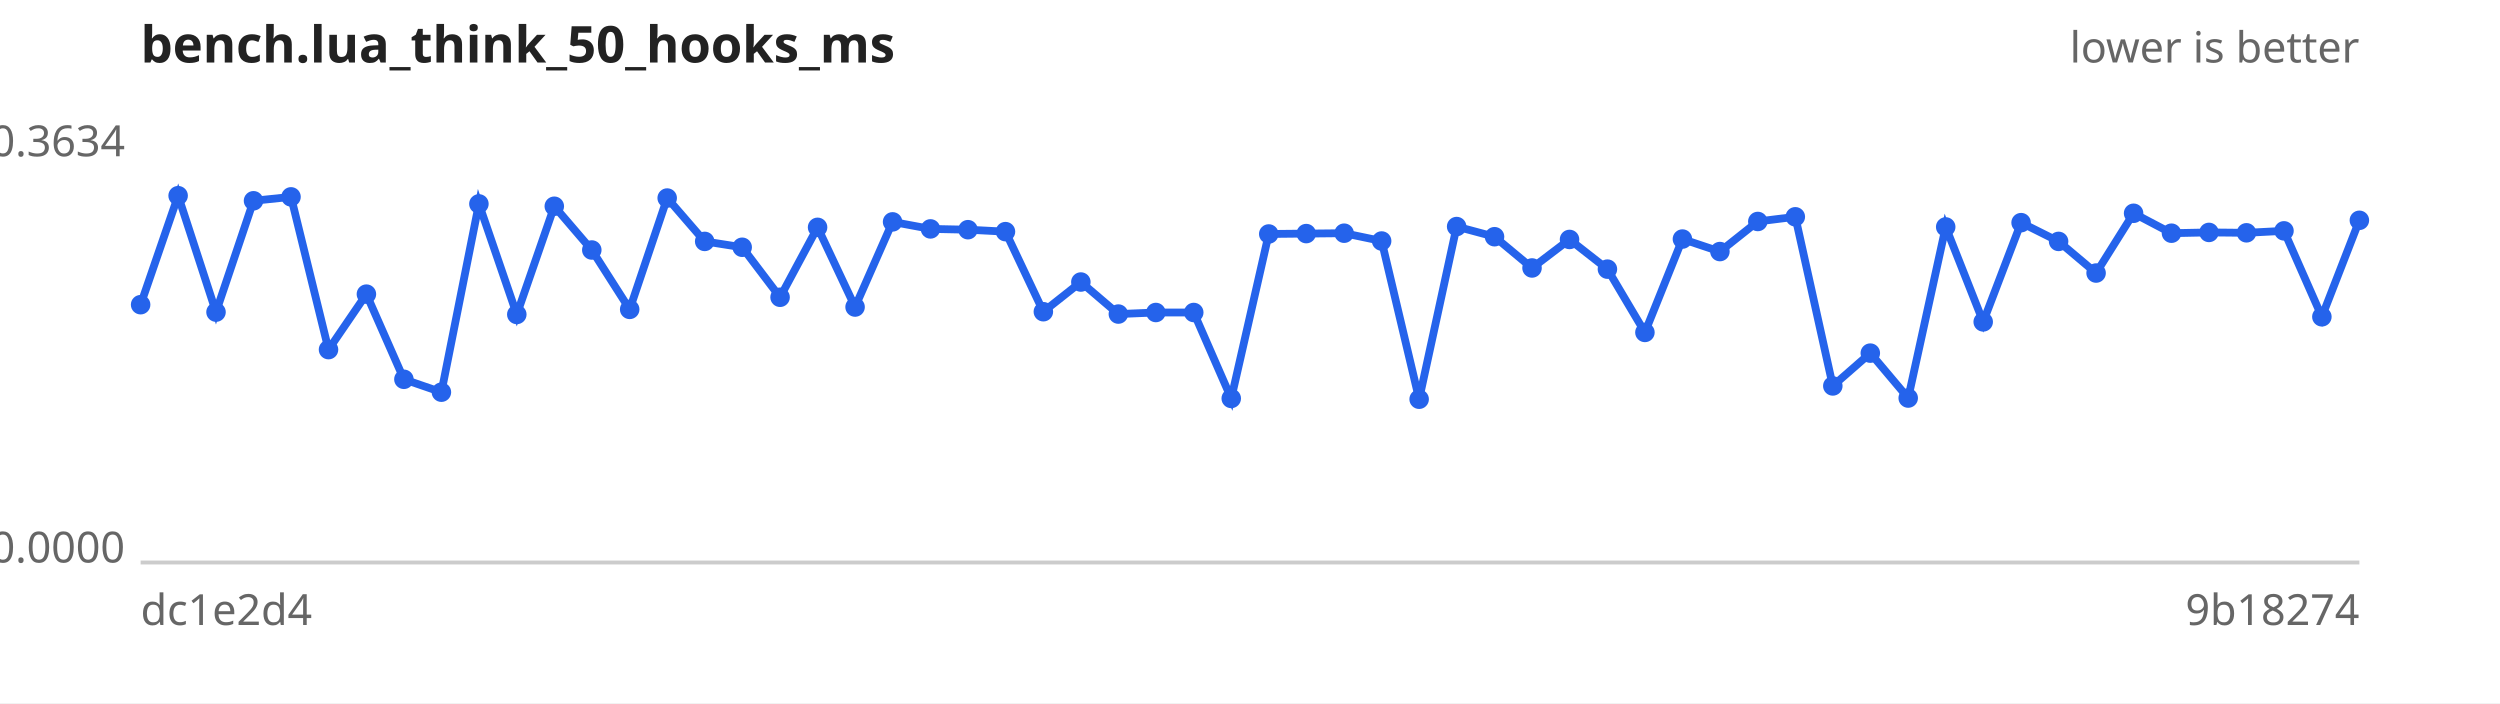
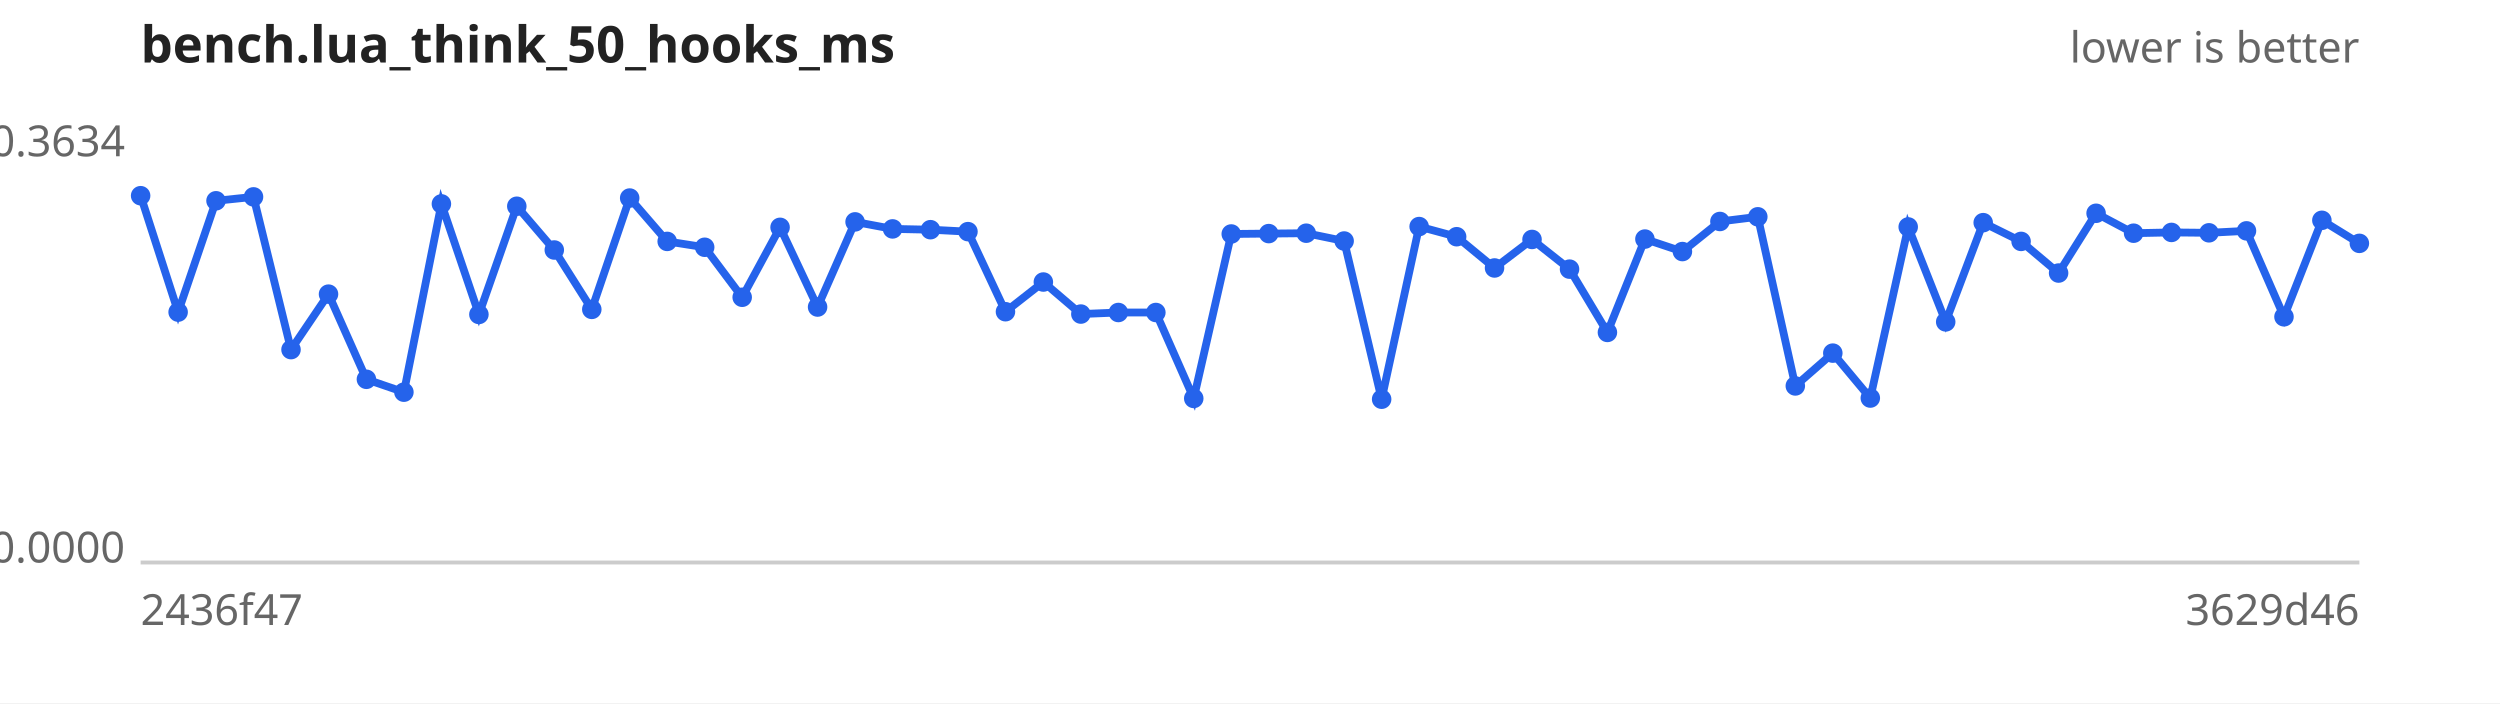
<svg xmlns="http://www.w3.org/2000/svg" width="640" height="180" viewBox="0 0 640 180" font-family="sans-serif" font-size="11">
  <rect width="640" height="180" fill="#ffffff" />
  <text x="36" y="16" font-size="13" font-weight="bold" fill="#222">bench.lua_think_50_hooks_ms</text>
  <text x="604" y="16" text-anchor="end" fill="#666">lower is better</text>
  <line x1="36" y1="144" x2="604" y2="144" stroke="#ccc" />
  <text x="32" y="40.0" text-anchor="end" fill="#666">0.3634</text>
  <text x="32" y="144.0" text-anchor="end" fill="#666">0.0000</text>
-   <text x="36" y="160" fill="#666">dc1e2d4</text>
-   <text x="604" y="160" text-anchor="end" fill="#666">9b18274</text>
-   <path d="M36.0,78.0 L45.6,50.1 L55.3,79.9 L64.9,51.4 L74.5,50.4 L84.1,89.5 L93.8,75.3 L103.4,97.1 L113.0,100.4 L122.6,52.2 L132.3,80.5 L141.9,52.8 L151.5,64.0 L161.2,79.2 L170.8,50.7 L180.4,61.8 L190.0,63.3 L199.7,76.1 L209.3,58.2 L218.9,78.6 L228.5,56.8 L238.2,58.6 L247.8,58.8 L257.4,59.3 L267.1,79.8 L276.7,72.2 L286.3,80.4 L295.9,80.0 L305.6,80.0 L315.2,102.0 L324.8,59.9 L334.4,59.8 L344.1,59.7 L353.7,61.7 L363.3,102.2 L372.9,58.0 L382.6,60.6 L392.2,68.6 L401.8,61.3 L411.5,68.9 L421.1,85.1 L430.7,61.2 L440.3,64.4 L450.0,56.7 L459.6,55.5 L469.2,98.8 L478.8,90.4 L488.5,101.9 L498.1,58.1 L507.7,82.4 L517.4,57.0 L527.0,61.8 L536.6,69.9 L546.2,54.6 L555.9,59.7 L565.5,59.5 L575.1,59.6 L584.7,59.1 L594.4,81.1 L604.0,56.4" fill="none" stroke="#2563eb" stroke-width="2" />
+   <text x="36" y="160" fill="#666">2436f47</text>
+   <text x="604" y="160" text-anchor="end" fill="#666">3629d46</text>
+   <path d="M36.0,50.1 L45.6,79.9 L55.3,51.4 L64.9,50.4 L74.5,89.5 L84.1,75.3 L93.8,97.1 L103.4,100.4 L113.0,52.2 L122.6,80.5 L132.3,52.8 L141.9,64.0 L151.5,79.2 L161.2,50.7 L170.8,61.8 L180.4,63.3 L190.0,76.1 L199.7,58.2 L209.3,78.6 L218.9,56.8 L228.5,58.6 L238.2,58.8 L247.8,59.3 L257.4,79.8 L267.1,72.2 L276.7,80.4 L286.3,80.0 L295.9,80.0 L305.6,102.0 L315.2,59.9 L324.8,59.8 L334.4,59.7 L344.1,61.7 L353.7,102.2 L363.3,58.0 L372.9,60.6 L382.6,68.6 L392.2,61.3 L401.8,68.9 L411.5,85.1 L421.1,61.2 L430.7,64.4 L440.3,56.7 L450.0,55.5 L459.6,98.8 L469.2,90.4 L478.8,101.9 L488.5,58.1 L498.1,82.4 L507.7,57.0 L517.4,61.8 L527.0,69.9 L536.6,54.6 L546.2,59.7 L555.9,59.5 L565.5,59.6 L575.1,59.1 L584.7,81.1 L594.4,56.4 L604.0,62.3" fill="none" stroke="#2563eb" stroke-width="2" />
  <g fill="#2563eb">
-     <circle cx="36.0" cy="78.0" r="2.5" />
-     <circle cx="45.6" cy="50.1" r="2.5" />
-     <circle cx="55.3" cy="79.9" r="2.5" />
-     <circle cx="64.9" cy="51.4" r="2.5" />
-     <circle cx="74.5" cy="50.4" r="2.5" />
-     <circle cx="84.1" cy="89.5" r="2.5" />
-     <circle cx="93.8" cy="75.3" r="2.5" />
-     <circle cx="103.4" cy="97.1" r="2.5" />
-     <circle cx="113.0" cy="100.4" r="2.5" />
-     <circle cx="122.6" cy="52.2" r="2.5" />
-     <circle cx="132.3" cy="80.5" r="2.5" />
-     <circle cx="141.9" cy="52.8" r="2.5" />
-     <circle cx="151.5" cy="64.0" r="2.5" />
-     <circle cx="161.2" cy="79.2" r="2.5" />
-     <circle cx="170.8" cy="50.7" r="2.5" />
-     <circle cx="180.4" cy="61.8" r="2.5" />
-     <circle cx="190.0" cy="63.3" r="2.5" />
-     <circle cx="199.7" cy="76.1" r="2.5" />
-     <circle cx="209.3" cy="58.2" r="2.5" />
-     <circle cx="218.9" cy="78.6" r="2.5" />
-     <circle cx="228.5" cy="56.8" r="2.5" />
-     <circle cx="238.2" cy="58.6" r="2.5" />
-     <circle cx="247.8" cy="58.8" r="2.5" />
-     <circle cx="257.4" cy="59.3" r="2.5" />
-     <circle cx="267.1" cy="79.8" r="2.5" />
-     <circle cx="276.7" cy="72.2" r="2.5" />
-     <circle cx="286.3" cy="80.4" r="2.5" />
+     <circle cx="36.0" cy="50.1" r="2.5" />
+     <circle cx="45.6" cy="79.9" r="2.5" />
+     <circle cx="55.3" cy="51.4" r="2.5" />
+     <circle cx="64.9" cy="50.4" r="2.5" />
+     <circle cx="74.5" cy="89.5" r="2.5" />
+     <circle cx="84.1" cy="75.3" r="2.5" />
+     <circle cx="93.8" cy="97.1" r="2.5" />
+     <circle cx="103.4" cy="100.4" r="2.5" />
+     <circle cx="113.0" cy="52.2" r="2.5" />
+     <circle cx="122.6" cy="80.5" r="2.5" />
+     <circle cx="132.3" cy="52.8" r="2.5" />
+     <circle cx="141.9" cy="64.0" r="2.5" />
+     <circle cx="151.5" cy="79.2" r="2.5" />
+     <circle cx="161.2" cy="50.7" r="2.5" />
+     <circle cx="170.8" cy="61.8" r="2.5" />
+     <circle cx="180.4" cy="63.3" r="2.5" />
+     <circle cx="190.0" cy="76.1" r="2.5" />
+     <circle cx="199.7" cy="58.2" r="2.5" />
+     <circle cx="209.3" cy="78.6" r="2.5" />
+     <circle cx="218.9" cy="56.8" r="2.5" />
+     <circle cx="228.5" cy="58.6" r="2.5" />
+     <circle cx="238.2" cy="58.8" r="2.5" />
+     <circle cx="247.8" cy="59.3" r="2.5" />
+     <circle cx="257.4" cy="79.8" r="2.5" />
+     <circle cx="267.1" cy="72.2" r="2.5" />
+     <circle cx="276.7" cy="80.4" r="2.5" />
+     <circle cx="286.3" cy="80.0" r="2.5" />
    <circle cx="295.9" cy="80.0" r="2.5" />
-     <circle cx="305.6" cy="80.0" r="2.5" />
-     <circle cx="315.2" cy="102.0" r="2.5" />
-     <circle cx="324.8" cy="59.9" r="2.5" />
-     <circle cx="334.4" cy="59.8" r="2.5" />
-     <circle cx="344.1" cy="59.7" r="2.5" />
-     <circle cx="353.7" cy="61.7" r="2.5" />
-     <circle cx="363.3" cy="102.2" r="2.5" />
-     <circle cx="372.9" cy="58.0" r="2.5" />
-     <circle cx="382.6" cy="60.6" r="2.5" />
-     <circle cx="392.2" cy="68.6" r="2.5" />
-     <circle cx="401.8" cy="61.3" r="2.5" />
-     <circle cx="411.5" cy="68.9" r="2.5" />
-     <circle cx="421.1" cy="85.1" r="2.5" />
-     <circle cx="430.7" cy="61.2" r="2.5" />
-     <circle cx="440.3" cy="64.4" r="2.5" />
-     <circle cx="450.0" cy="56.7" r="2.5" />
-     <circle cx="459.6" cy="55.5" r="2.5" />
-     <circle cx="469.2" cy="98.8" r="2.5" />
-     <circle cx="478.8" cy="90.4" r="2.5" />
-     <circle cx="488.5" cy="101.9" r="2.5" />
-     <circle cx="498.1" cy="58.1" r="2.5" />
-     <circle cx="507.7" cy="82.4" r="2.5" />
-     <circle cx="517.4" cy="57.0" r="2.5" />
-     <circle cx="527.0" cy="61.8" r="2.5" />
-     <circle cx="536.6" cy="69.9" r="2.5" />
-     <circle cx="546.2" cy="54.6" r="2.5" />
-     <circle cx="555.9" cy="59.7" r="2.5" />
-     <circle cx="565.5" cy="59.5" r="2.5" />
-     <circle cx="575.1" cy="59.6" r="2.5" />
-     <circle cx="584.7" cy="59.1" r="2.5" />
-     <circle cx="594.4" cy="81.1" r="2.5" />
-     <circle cx="604.0" cy="56.4" r="2.5" />
+     <circle cx="305.6" cy="102.0" r="2.5" />
+     <circle cx="315.2" cy="59.9" r="2.5" />
+     <circle cx="324.8" cy="59.8" r="2.5" />
+     <circle cx="334.4" cy="59.7" r="2.5" />
+     <circle cx="344.1" cy="61.7" r="2.5" />
+     <circle cx="353.7" cy="102.2" r="2.5" />
+     <circle cx="363.3" cy="58.0" r="2.5" />
+     <circle cx="372.9" cy="60.6" r="2.5" />
+     <circle cx="382.6" cy="68.6" r="2.5" />
+     <circle cx="392.2" cy="61.3" r="2.5" />
+     <circle cx="401.8" cy="68.9" r="2.5" />
+     <circle cx="411.5" cy="85.1" r="2.5" />
+     <circle cx="421.1" cy="61.2" r="2.5" />
+     <circle cx="430.7" cy="64.4" r="2.5" />
+     <circle cx="440.3" cy="56.7" r="2.5" />
+     <circle cx="450.0" cy="55.5" r="2.5" />
+     <circle cx="459.6" cy="98.8" r="2.5" />
+     <circle cx="469.2" cy="90.4" r="2.5" />
+     <circle cx="478.8" cy="101.9" r="2.5" />
+     <circle cx="488.5" cy="58.1" r="2.5" />
+     <circle cx="498.1" cy="82.4" r="2.5" />
+     <circle cx="507.7" cy="57.0" r="2.5" />
+     <circle cx="517.4" cy="61.8" r="2.5" />
+     <circle cx="527.0" cy="69.9" r="2.5" />
+     <circle cx="536.6" cy="54.6" r="2.5" />
+     <circle cx="546.2" cy="59.7" r="2.5" />
+     <circle cx="555.9" cy="59.5" r="2.5" />
+     <circle cx="565.5" cy="59.6" r="2.5" />
+     <circle cx="575.1" cy="59.1" r="2.5" />
+     <circle cx="584.7" cy="81.1" r="2.5" />
+     <circle cx="594.4" cy="56.4" r="2.5" />
+     <circle cx="604.0" cy="62.3" r="2.5" />
  </g>
</svg>
